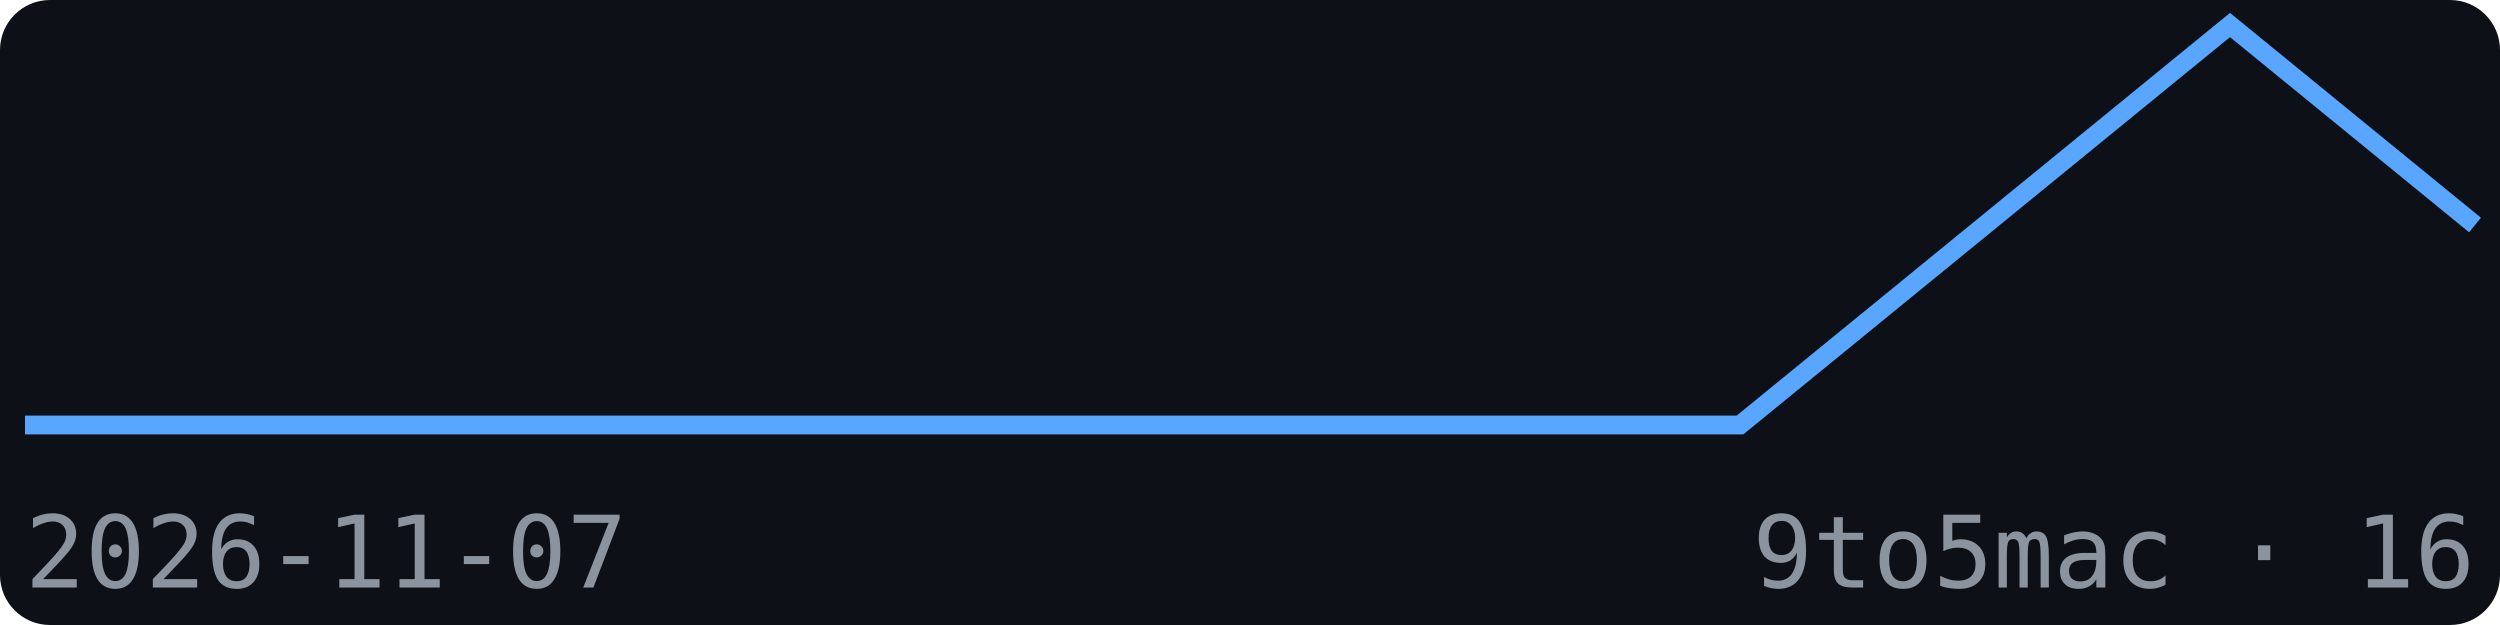
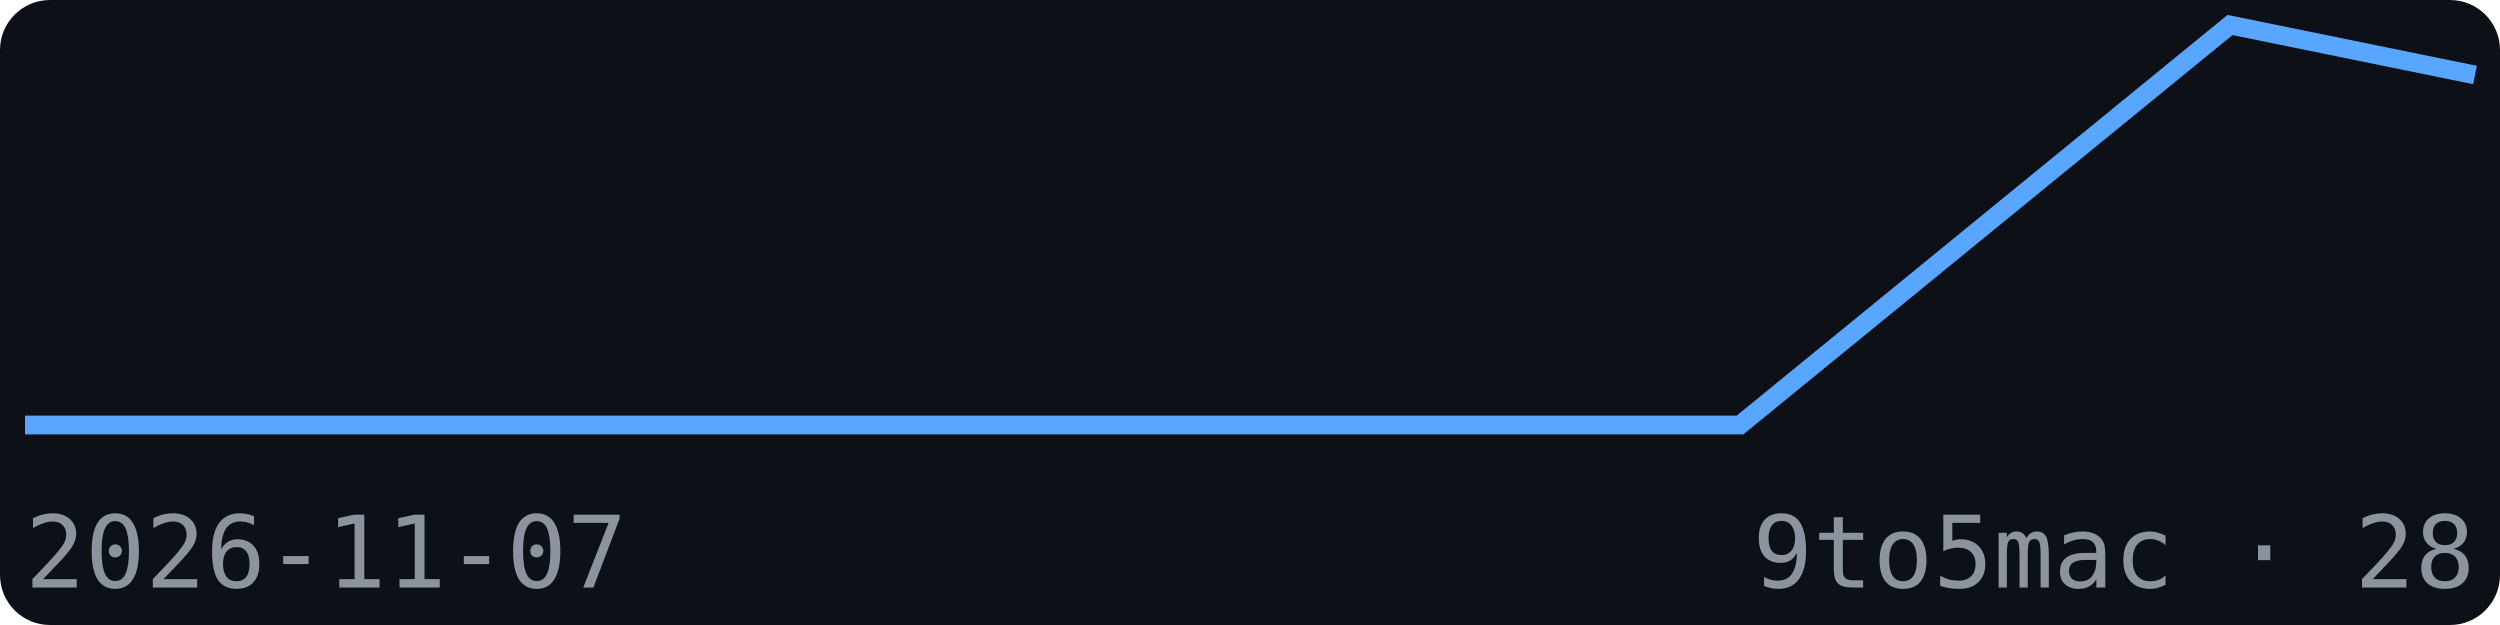
<svg xmlns="http://www.w3.org/2000/svg" width="200" height="50" viewBox="0 0 200 50" font-family="monospace">
  <rect width="200" height="50" fill="#0d1117" rx="4" />
-   <polyline points="2.0,34.0 21.6,34.0 41.2,34.0 60.8,34.0 80.4,34.0 100.0,34.0 119.6,34.0 139.2,34.0 158.8,18.0 178.4,2.0 198.0,18.0" fill="none" stroke="#58a6ff" stroke-width="1.5" />
+   <polyline points="2.0,34.0 21.6,34.0 41.2,34.0 60.8,34.0 80.4,34.0 100.0,34.0 119.6,34.0 139.2,34.0 158.8,18.0 178.4,2.0 198.0,6.0" fill="none" stroke="#58a6ff" stroke-width="1.5" />
  <text x="2" y="47" font-size="8" fill="#8b949e">2026-11-07</text>
-   <text x="198" y="47" font-size="8" fill="#8b949e" text-anchor="end">9to5mac · 16</text>
+   <text x="198" y="47" font-size="8" fill="#8b949e" text-anchor="end">9to5mac · 28</text>
</svg>
